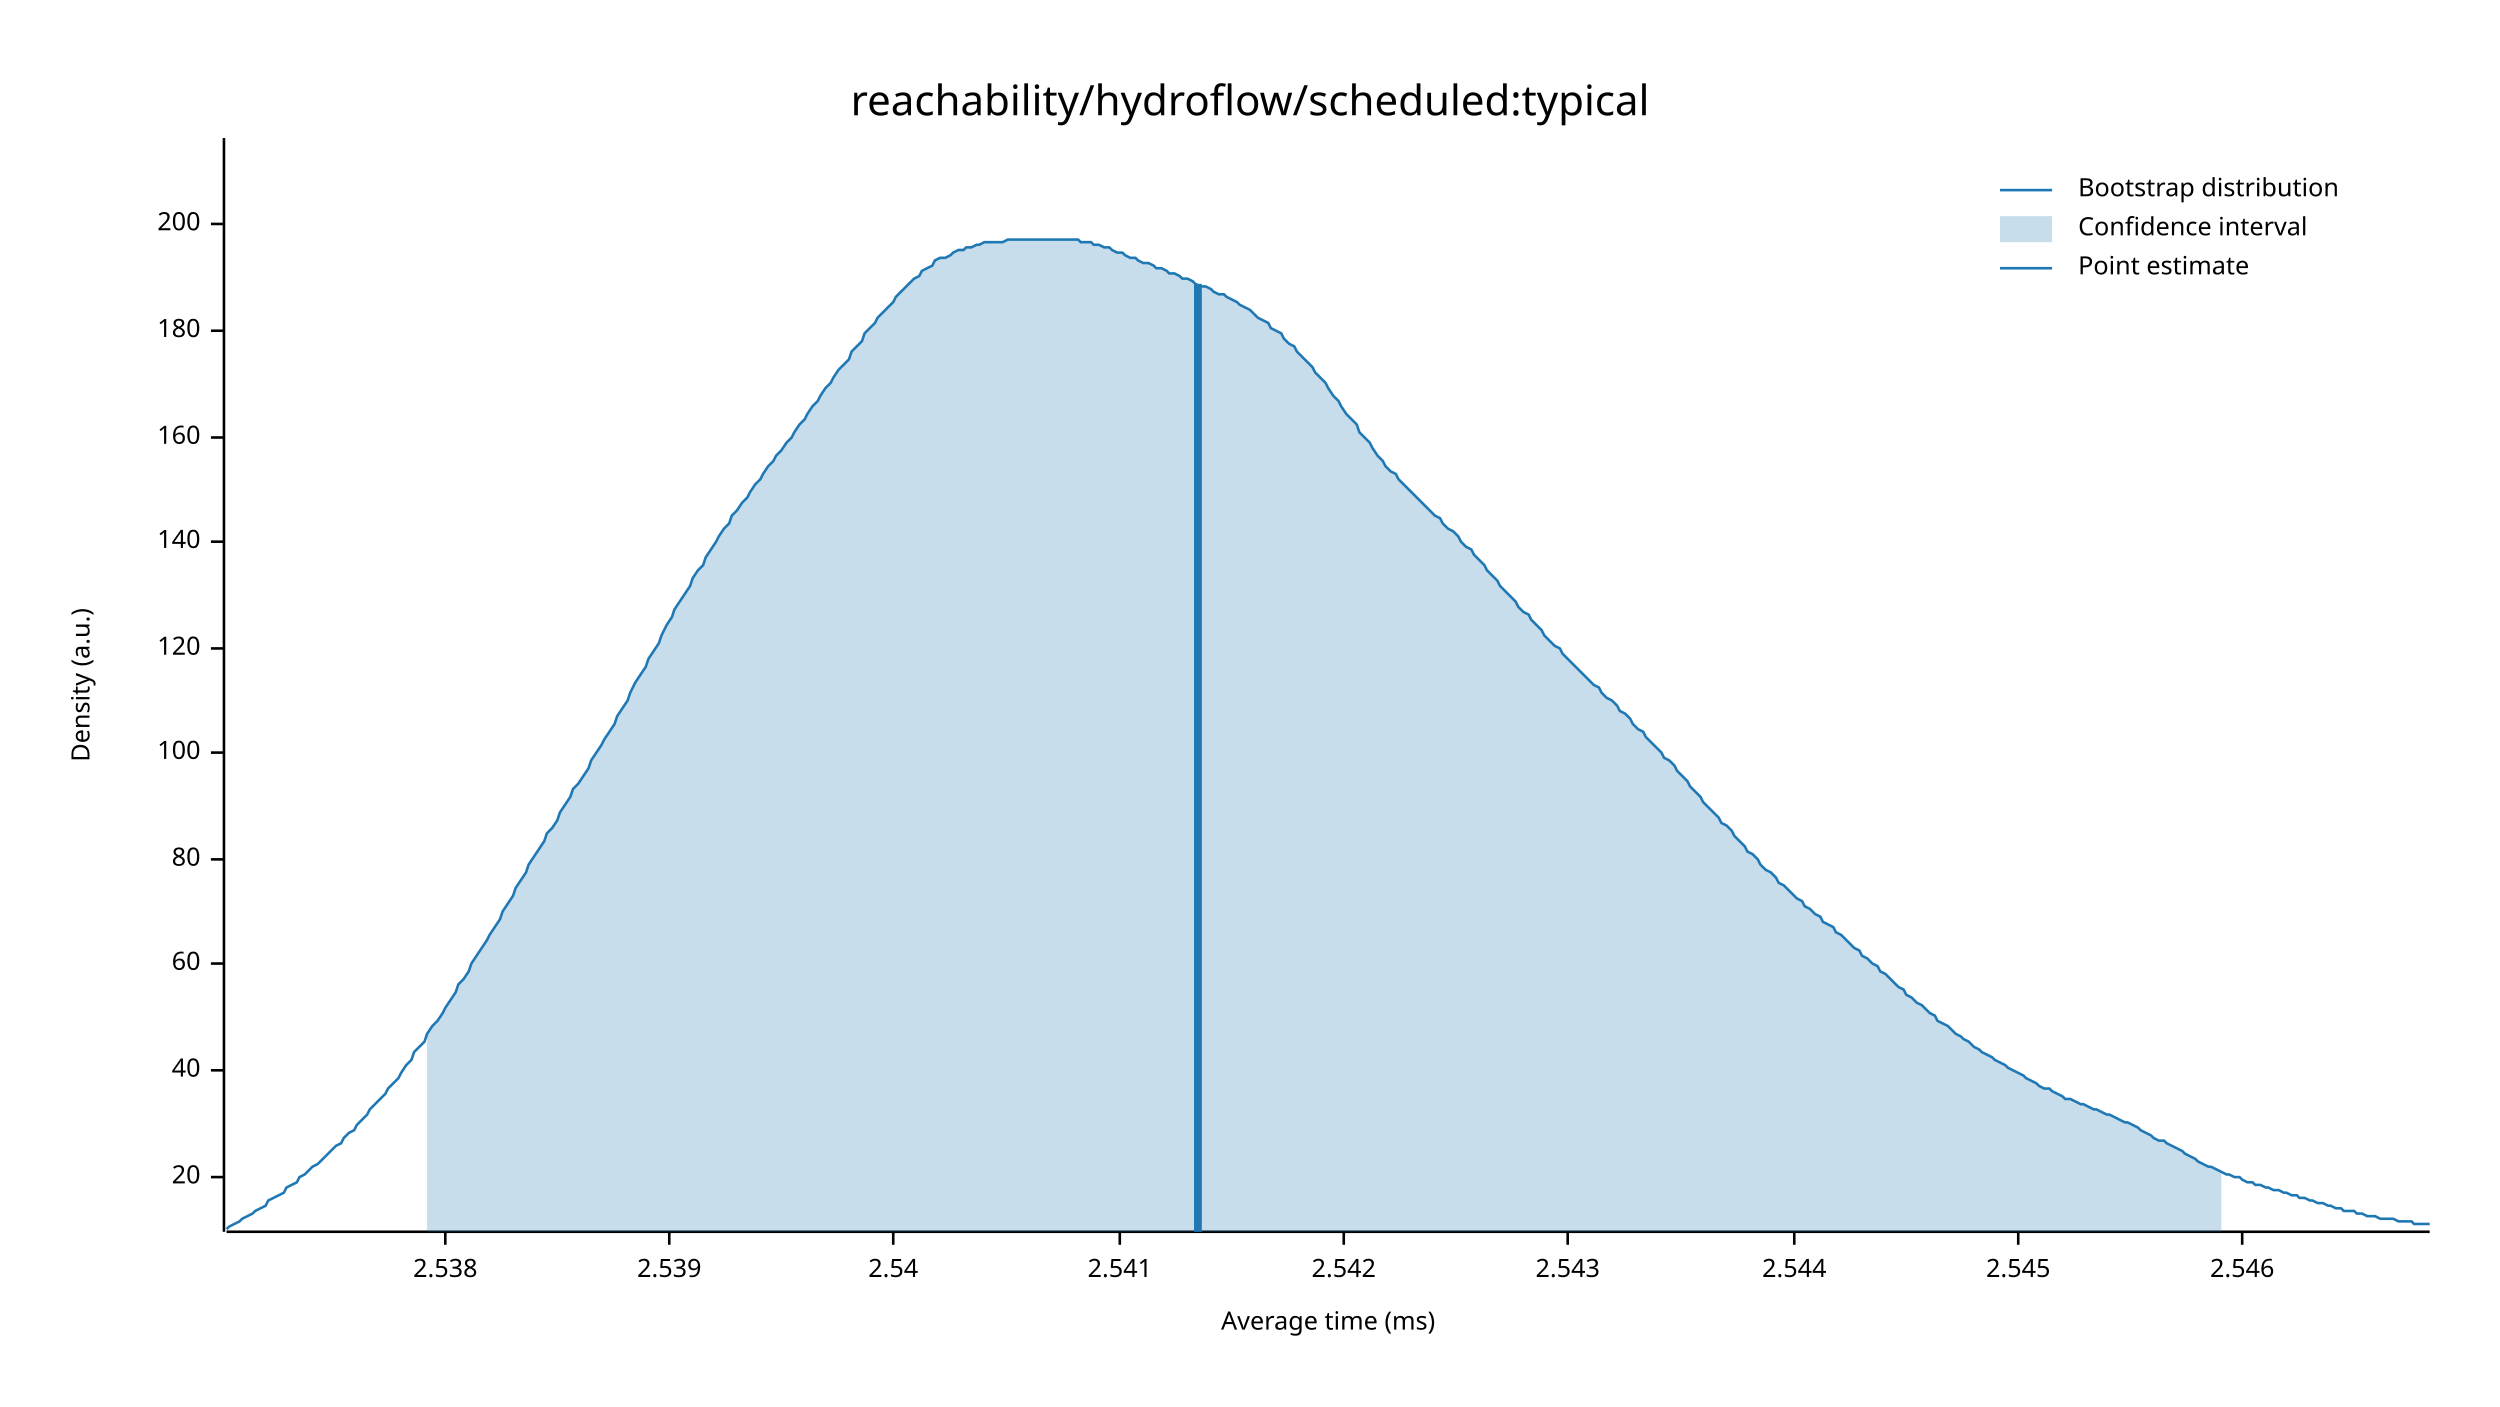
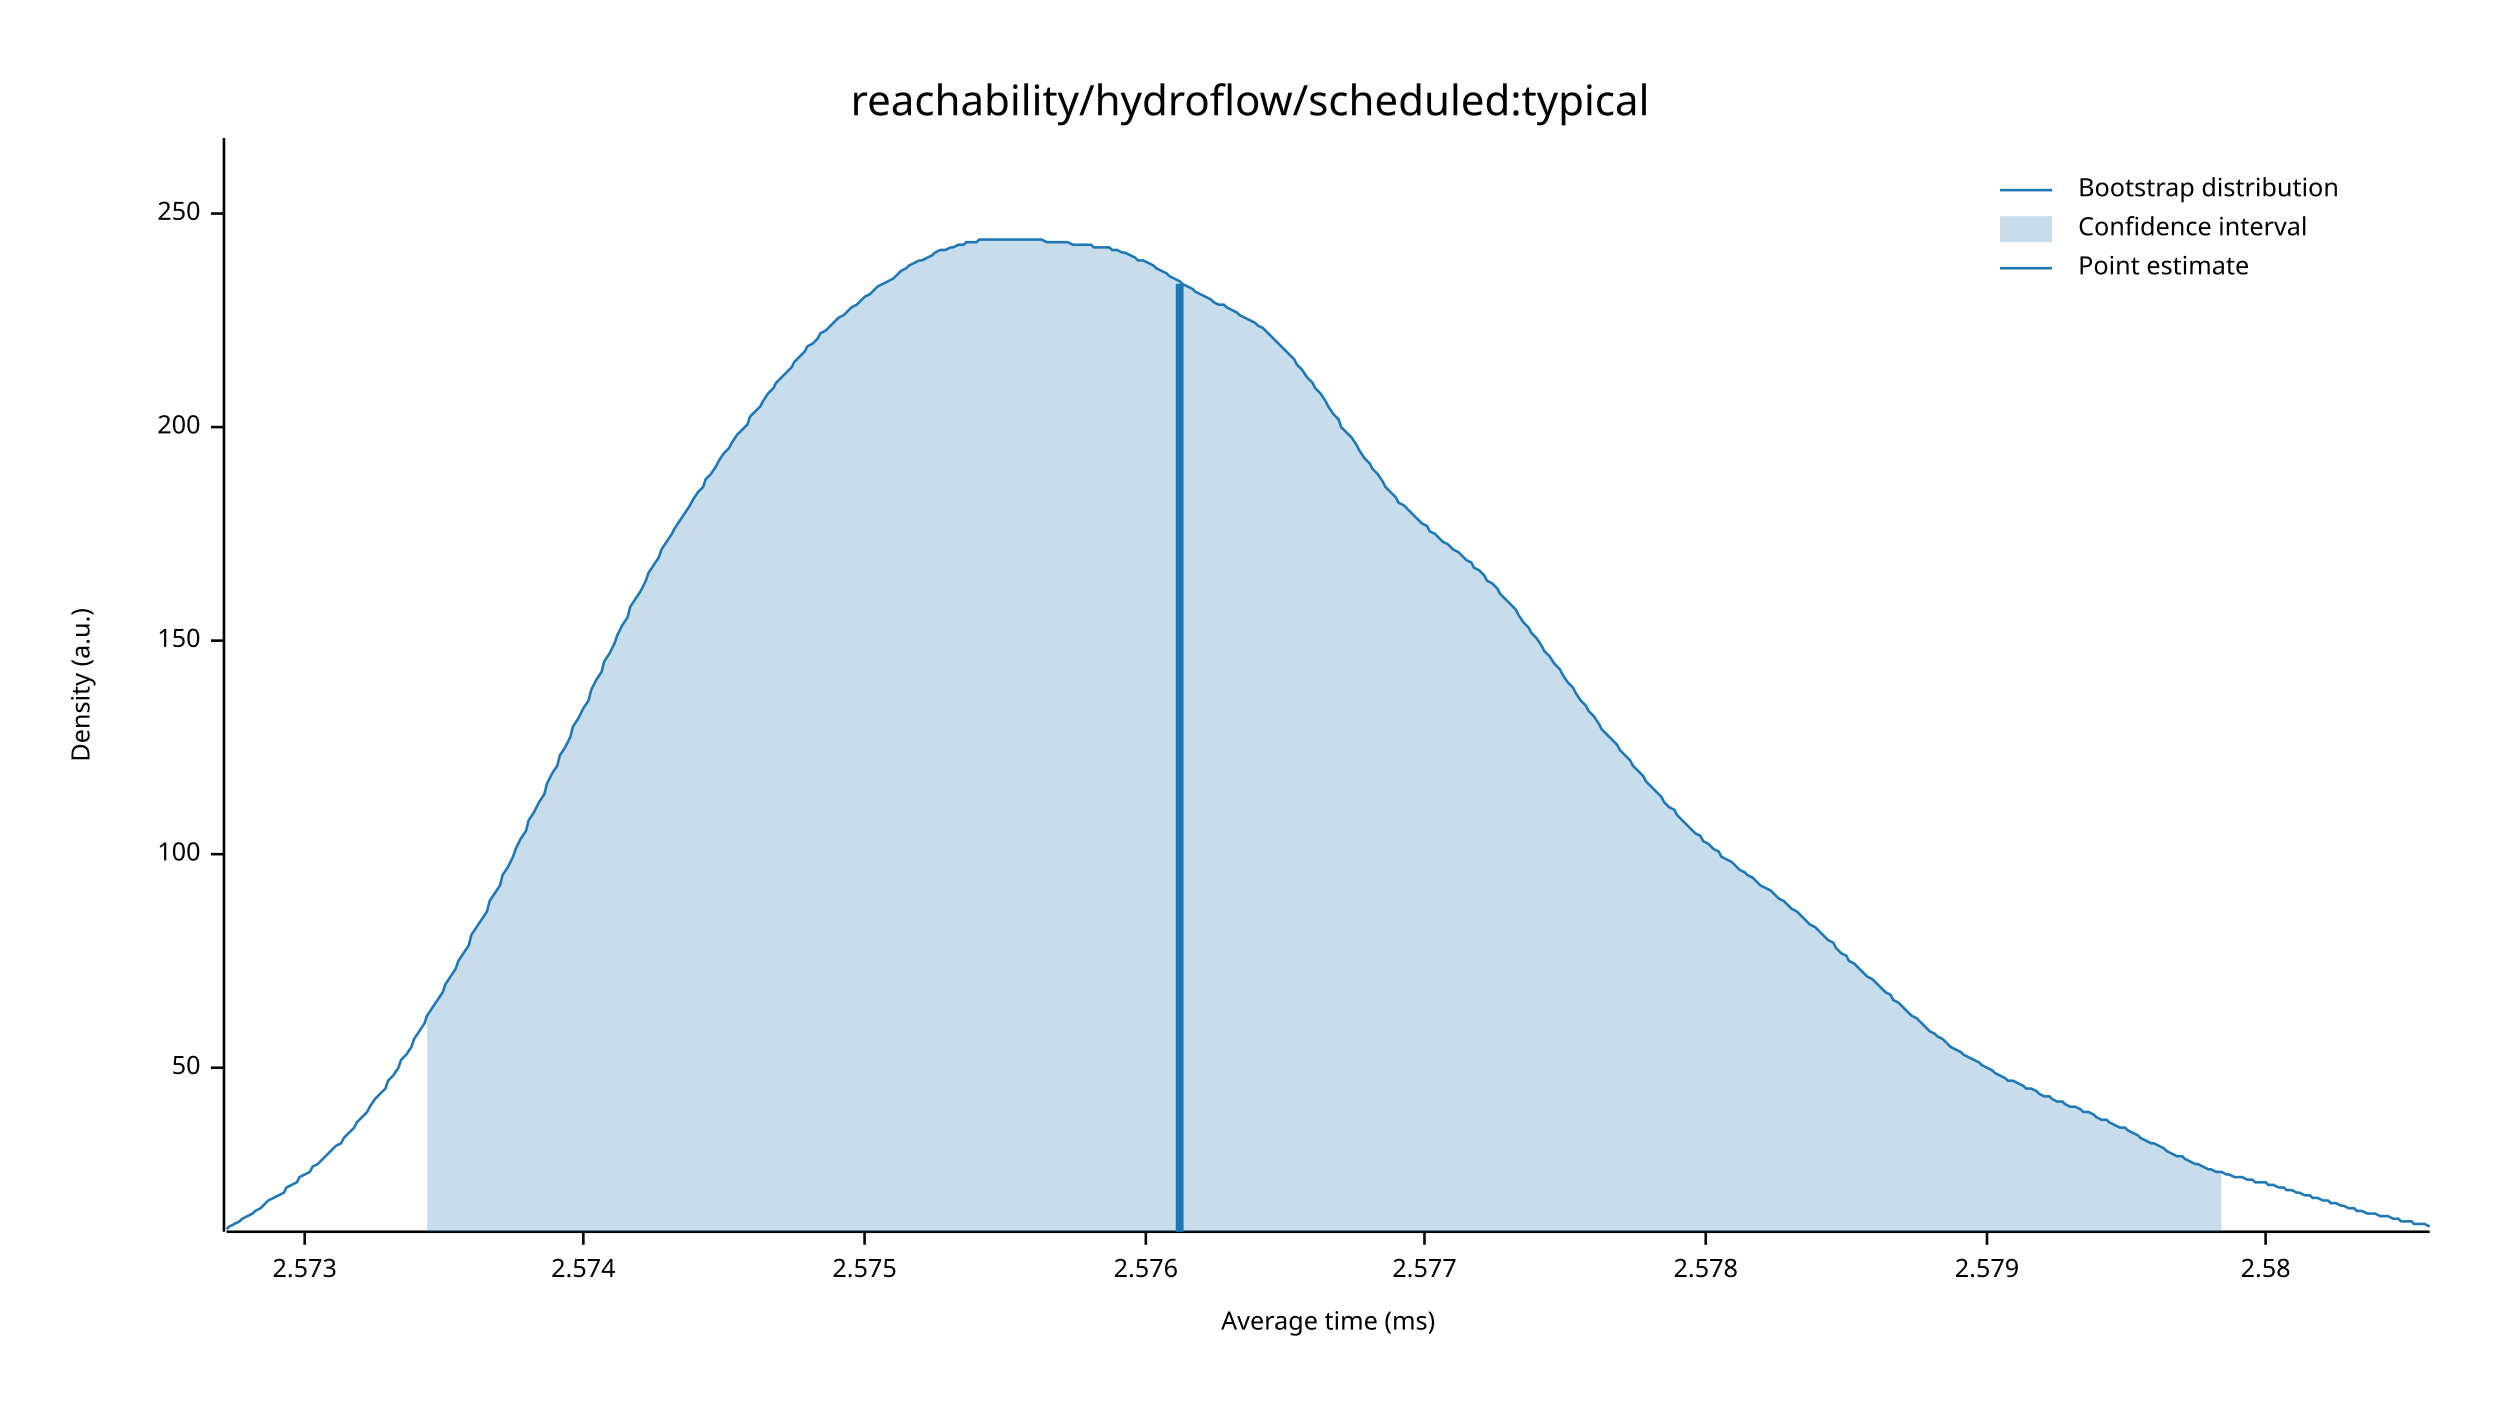
<svg xmlns="http://www.w3.org/2000/svg" width="960" height="540" viewBox="0 0 960 540">
  <text x="480" y="32" dy="0.76em" text-anchor="middle" font-family="sans-serif" font-size="16.129" opacity="1" fill="#000000">
reachability/hydroflow/scheduled:typical
</text>
  <text x="27" y="263" dy="0.76em" text-anchor="middle" font-family="sans-serif" font-size="9.677" opacity="1" fill="#000000" transform="rotate(270, 27, 263)">
Density (a.u.)
</text>
  <text x="510" y="513" dy="-0.5ex" text-anchor="middle" font-family="sans-serif" font-size="9.677" opacity="1" fill="#000000">
Average time (ms)
</text>
  <polyline fill="none" opacity="1" stroke="#000000" stroke-width="1" points="86,53 86,473 " />
-   <text x="77" y="452" dy="0.5ex" text-anchor="end" font-family="sans-serif" font-size="9.677" opacity="1" fill="#000000">
- 20
+   <text x="77" y="410" dy="0.5ex" text-anchor="end" font-family="sans-serif" font-size="9.677" opacity="1" fill="#000000">
+ 50
</text>
-   <polyline fill="none" opacity="1" stroke="#000000" stroke-width="1" points="81,452 86,452 " />
-   <text x="77" y="411" dy="0.5ex" text-anchor="end" font-family="sans-serif" font-size="9.677" opacity="1" fill="#000000">
- 40
- </text>
-   <polyline fill="none" opacity="1" stroke="#000000" stroke-width="1" points="81,411 86,411 " />
-   <text x="77" y="370" dy="0.5ex" text-anchor="end" font-family="sans-serif" font-size="9.677" opacity="1" fill="#000000">
- 60
- </text>
-   <polyline fill="none" opacity="1" stroke="#000000" stroke-width="1" points="81,370 86,370 " />
-   <text x="77" y="330" dy="0.5ex" text-anchor="end" font-family="sans-serif" font-size="9.677" opacity="1" fill="#000000">
- 80
- </text>
-   <polyline fill="none" opacity="1" stroke="#000000" stroke-width="1" points="81,330 86,330 " />
-   <text x="77" y="289" dy="0.5ex" text-anchor="end" font-family="sans-serif" font-size="9.677" opacity="1" fill="#000000">
+   <polyline fill="none" opacity="1" stroke="#000000" stroke-width="1" points="81,410 86,410 " />
+   <text x="77" y="328" dy="0.5ex" text-anchor="end" font-family="sans-serif" font-size="9.677" opacity="1" fill="#000000">
100
</text>
-   <polyline fill="none" opacity="1" stroke="#000000" stroke-width="1" points="81,289 86,289 " />
-   <text x="77" y="249" dy="0.5ex" text-anchor="end" font-family="sans-serif" font-size="9.677" opacity="1" fill="#000000">
- 120
+   <polyline fill="none" opacity="1" stroke="#000000" stroke-width="1" points="81,328 86,328 " />
+   <text x="77" y="246" dy="0.5ex" text-anchor="end" font-family="sans-serif" font-size="9.677" opacity="1" fill="#000000">
+ 150
</text>
-   <polyline fill="none" opacity="1" stroke="#000000" stroke-width="1" points="81,249 86,249 " />
-   <text x="77" y="208" dy="0.5ex" text-anchor="end" font-family="sans-serif" font-size="9.677" opacity="1" fill="#000000">
- 140
- </text>
-   <polyline fill="none" opacity="1" stroke="#000000" stroke-width="1" points="81,208 86,208 " />
-   <text x="77" y="168" dy="0.5ex" text-anchor="end" font-family="sans-serif" font-size="9.677" opacity="1" fill="#000000">
- 160
- </text>
-   <polyline fill="none" opacity="1" stroke="#000000" stroke-width="1" points="81,168 86,168 " />
-   <text x="77" y="127" dy="0.5ex" text-anchor="end" font-family="sans-serif" font-size="9.677" opacity="1" fill="#000000">
- 180
- </text>
-   <polyline fill="none" opacity="1" stroke="#000000" stroke-width="1" points="81,127 86,127 " />
-   <text x="77" y="86" dy="0.5ex" text-anchor="end" font-family="sans-serif" font-size="9.677" opacity="1" fill="#000000">
+   <polyline fill="none" opacity="1" stroke="#000000" stroke-width="1" points="81,246 86,246 " />
+   <text x="77" y="164" dy="0.5ex" text-anchor="end" font-family="sans-serif" font-size="9.677" opacity="1" fill="#000000">
200
</text>
-   <polyline fill="none" opacity="1" stroke="#000000" stroke-width="1" points="81,86 86,86 " />
+   <polyline fill="none" opacity="1" stroke="#000000" stroke-width="1" points="81,164 86,164 " />
+   <text x="77" y="82" dy="0.5ex" text-anchor="end" font-family="sans-serif" font-size="9.677" opacity="1" fill="#000000">
+ 250
+ </text>
+   <polyline fill="none" opacity="1" stroke="#000000" stroke-width="1" points="81,82 86,82 " />
  <polyline fill="none" opacity="1" stroke="#000000" stroke-width="1" points="87,473 933,473 " />
-   <text x="171" y="483" dy="0.76em" text-anchor="middle" font-family="sans-serif" font-size="9.677" opacity="1" fill="#000000">
- 2.538
+   <text x="117" y="483" dy="0.76em" text-anchor="middle" font-family="sans-serif" font-size="9.677" opacity="1" fill="#000000">
+ 2.573
</text>
-   <polyline fill="none" opacity="1" stroke="#000000" stroke-width="1" points="171,473 171,478 " />
-   <text x="257" y="483" dy="0.76em" text-anchor="middle" font-family="sans-serif" font-size="9.677" opacity="1" fill="#000000">
- 2.539
+   <polyline fill="none" opacity="1" stroke="#000000" stroke-width="1" points="117,473 117,478 " />
+   <text x="224" y="483" dy="0.76em" text-anchor="middle" font-family="sans-serif" font-size="9.677" opacity="1" fill="#000000">
+ 2.574
</text>
-   <polyline fill="none" opacity="1" stroke="#000000" stroke-width="1" points="257,473 257,478 " />
-   <text x="343" y="483" dy="0.76em" text-anchor="middle" font-family="sans-serif" font-size="9.677" opacity="1" fill="#000000">
- 2.54
+   <polyline fill="none" opacity="1" stroke="#000000" stroke-width="1" points="224,473 224,478 " />
+   <text x="332" y="483" dy="0.76em" text-anchor="middle" font-family="sans-serif" font-size="9.677" opacity="1" fill="#000000">
+ 2.575
</text>
-   <polyline fill="none" opacity="1" stroke="#000000" stroke-width="1" points="343,473 343,478 " />
-   <text x="430" y="483" dy="0.76em" text-anchor="middle" font-family="sans-serif" font-size="9.677" opacity="1" fill="#000000">
- 2.541
+   <polyline fill="none" opacity="1" stroke="#000000" stroke-width="1" points="332,473 332,478 " />
+   <text x="440" y="483" dy="0.76em" text-anchor="middle" font-family="sans-serif" font-size="9.677" opacity="1" fill="#000000">
+ 2.576
</text>
-   <polyline fill="none" opacity="1" stroke="#000000" stroke-width="1" points="430,473 430,478 " />
-   <text x="516" y="483" dy="0.76em" text-anchor="middle" font-family="sans-serif" font-size="9.677" opacity="1" fill="#000000">
- 2.542
+   <polyline fill="none" opacity="1" stroke="#000000" stroke-width="1" points="440,473 440,478 " />
+   <text x="547" y="483" dy="0.76em" text-anchor="middle" font-family="sans-serif" font-size="9.677" opacity="1" fill="#000000">
+ 2.577
</text>
-   <polyline fill="none" opacity="1" stroke="#000000" stroke-width="1" points="516,473 516,478 " />
-   <text x="602" y="483" dy="0.76em" text-anchor="middle" font-family="sans-serif" font-size="9.677" opacity="1" fill="#000000">
- 2.543
+   <polyline fill="none" opacity="1" stroke="#000000" stroke-width="1" points="547,473 547,478 " />
+   <text x="655" y="483" dy="0.76em" text-anchor="middle" font-family="sans-serif" font-size="9.677" opacity="1" fill="#000000">
+ 2.578
</text>
-   <polyline fill="none" opacity="1" stroke="#000000" stroke-width="1" points="602,473 602,478 " />
-   <text x="689" y="483" dy="0.76em" text-anchor="middle" font-family="sans-serif" font-size="9.677" opacity="1" fill="#000000">
- 2.544
+   <polyline fill="none" opacity="1" stroke="#000000" stroke-width="1" points="655,473 655,478 " />
+   <text x="763" y="483" dy="0.76em" text-anchor="middle" font-family="sans-serif" font-size="9.677" opacity="1" fill="#000000">
+ 2.579
</text>
-   <polyline fill="none" opacity="1" stroke="#000000" stroke-width="1" points="689,473 689,478 " />
-   <text x="775" y="483" dy="0.76em" text-anchor="middle" font-family="sans-serif" font-size="9.677" opacity="1" fill="#000000">
- 2.545
+   <polyline fill="none" opacity="1" stroke="#000000" stroke-width="1" points="763,473 763,478 " />
+   <text x="870" y="483" dy="0.76em" text-anchor="middle" font-family="sans-serif" font-size="9.677" opacity="1" fill="#000000">
+ 2.58
</text>
-   <polyline fill="none" opacity="1" stroke="#000000" stroke-width="1" points="775,473 775,478 " />
-   <text x="861" y="483" dy="0.76em" text-anchor="middle" font-family="sans-serif" font-size="9.677" opacity="1" fill="#000000">
- 2.546
- </text>
-   <polyline fill="none" opacity="1" stroke="#000000" stroke-width="1" points="861,473 861,478 " />
-   <polyline fill="none" opacity="1" stroke="#1F78B4" stroke-width="1" points="87,472 88,471 90,470 92,469 93,468 95,467 97,466 98,465 100,464 102,463 103,461 105,460 107,459 109,458 110,456 112,455 114,454 115,452 117,451 119,449 120,448 122,447 124,445 125,444 127,442 129,440 131,439 132,437 134,435 136,434 137,432 139,430 141,428 142,426 144,424 146,422 148,420 149,418 151,416 153,414 154,412 156,409 158,407 159,404 161,402 163,400 164,397 166,394 168,392 170,389 171,387 173,384 175,381 176,378 178,376 180,373 181,370 183,367 185,364 187,361 188,359 190,356 192,353 193,350 195,347 197,344 198,341 200,338 202,335 203,332 205,329 207,326 209,323 210,320 212,318 214,315 215,312 217,309 219,306 220,303 222,301 224,298 226,295 227,292 229,289 231,286 232,284 234,281 236,278 237,275 239,272 241,269 242,266 244,262 246,259 248,256 249,253 251,250 253,247 254,244 256,240 258,237 259,234 261,231 263,228 265,225 266,222 268,219 270,217 271,214 273,211 275,208 276,206 278,203 280,201 281,198 283,196 285,193 287,191 288,189 290,186 292,184 293,182 295,179 297,177 298,175 300,173 302,170 304,168 305,166 307,163 309,161 310,159 312,156 314,154 315,152 317,149 319,147 320,145 322,142 324,140 326,138 327,135 329,133 331,131 332,128 334,126 336,124 337,122 339,120 341,118 343,116 344,114 346,112 348,110 349,109 351,107 353,106 354,104 356,103 358,102 359,100 361,99 363,99 365,98 366,97 368,96 370,96 371,95 373,95 375,94 376,94 378,93 380,93 381,93 383,93 385,93 387,92 388,92 390,92 392,92 393,92 395,92 397,92 398,92 400,92 402,92 404,92 405,92 407,92 409,92 410,92 412,92 414,92 415,93 417,93 419,93 420,94 422,94 424,95 426,95 427,96 429,97 431,97 432,98 434,99 436,99 437,100 439,101 441,101 443,102 444,103 446,103 448,104 449,105 451,105 453,106 454,107 456,107 458,108 459,109 461,110 463,110 465,111 466,112 468,113 470,113 471,114 473,115 475,116 476,117 478,118 480,119 482,121 483,122 485,123 487,124 488,126 490,127 492,128 493,130 495,132 497,133 498,135 500,137 502,139 504,141 505,143 507,145 509,147 510,149 512,152 514,154 515,156 517,159 519,161 521,163 522,166 524,168 526,170 527,172 529,175 531,177 532,179 534,181 536,182 537,184 539,186 541,188 543,190 544,191 546,193 548,195 549,196 551,198 553,199 554,201 556,203 558,204 560,206 561,208 563,210 565,211 566,213 568,215 570,217 571,219 573,221 575,223 576,225 578,227 580,229 582,231 583,233 585,235 587,236 588,238 590,240 592,242 593,244 595,246 597,248 599,249 600,251 602,253 604,255 605,256 607,258 609,260 610,261 612,263 614,264 615,266 617,268 619,269 621,271 622,273 624,274 626,276 627,278 629,280 631,281 632,283 634,285 636,287 638,289 639,291 641,292 643,294 644,296 646,298 648,300 649,302 651,304 653,306 654,308 656,310 658,312 660,314 661,316 663,317 665,319 666,321 668,323 670,325 671,327 673,328 675,330 676,332 678,334 680,335 682,337 683,339 685,340 687,342 688,343 690,345 692,346 693,348 695,349 697,351 699,352 700,354 702,355 704,356 705,358 707,359 709,361 710,362 712,364 714,365 715,367 717,368 719,370 721,371 722,373 724,374 726,376 727,377 729,379 731,380 732,382 734,383 736,385 738,386 739,387 741,389 743,390 744,392 746,393 748,394 749,395 751,397 753,398 754,399 756,400 758,402 760,403 761,404 763,405 765,406 766,407 768,408 770,409 771,410 773,411 775,412 777,413 778,414 780,415 782,416 783,417 785,418 787,418 788,419 790,420 792,421 793,422 795,422 797,423 799,424 800,424 802,425 804,426 805,426 807,427 809,428 810,428 812,429 814,430 816,431 817,431 819,432 821,433 822,434 824,435 826,436 827,437 829,438 831,438 832,439 834,440 836,441 838,442 839,443 841,444 843,445 844,446 846,447 848,448 849,448 851,449 853,450 855,451 856,451 858,452 860,452 861,453 863,454 865,454 866,455 868,455 870,456 871,456 873,457 875,457 877,458 878,458 880,459 882,459 883,460 885,460 887,461 888,461 890,462 892,462 894,463 895,463 897,464 899,464 900,465 902,465 904,465 905,466 907,466 909,467 910,467 912,467 914,468 916,468 917,468 919,468 921,469 922,469 924,469 926,469 927,470 929,470 931,470 933,470 " />
-   <polygon opacity="0.25" fill="#1F78B4" points="164,397 166,394 168,392 170,389 171,387 173,384 175,381 176,378 178,376 180,373 181,370 183,367 185,364 187,361 188,359 190,356 192,353 193,350 195,347 197,344 198,341 200,338 202,335 203,332 205,329 207,326 209,323 210,320 212,318 214,315 215,312 217,309 219,306 220,303 222,301 224,298 226,295 227,292 229,289 231,286 232,284 234,281 236,278 237,275 239,272 241,269 242,266 244,262 246,259 248,256 249,253 251,250 253,247 254,244 256,240 258,237 259,234 261,231 263,228 265,225 266,222 268,219 270,217 271,214 273,211 275,208 276,206 278,203 280,201 281,198 283,196 285,193 287,191 288,189 290,186 292,184 293,182 295,179 297,177 298,175 300,173 302,170 304,168 305,166 307,163 309,161 310,159 312,156 314,154 315,152 317,149 319,147 320,145 322,142 324,140 326,138 327,135 329,133 331,131 332,128 334,126 336,124 337,122 339,120 341,118 343,116 344,114 346,112 348,110 349,109 351,107 353,106 354,104 356,103 358,102 359,100 361,99 363,99 365,98 366,97 368,96 370,96 371,95 373,95 375,94 376,94 378,93 380,93 381,93 383,93 385,93 387,92 388,92 390,92 392,92 393,92 395,92 397,92 398,92 400,92 402,92 404,92 405,92 407,92 409,92 410,92 412,92 414,92 415,93 417,93 419,93 420,94 422,94 424,95 426,95 427,96 429,97 431,97 432,98 434,99 436,99 437,100 439,101 441,101 443,102 444,103 446,103 448,104 449,105 451,105 453,106 454,107 456,107 458,108 459,109 461,110 463,110 465,111 466,112 468,113 470,113 471,114 473,115 475,116 476,117 478,118 480,119 482,121 483,122 485,123 487,124 488,126 490,127 492,128 493,130 495,132 497,133 498,135 500,137 502,139 504,141 505,143 507,145 509,147 510,149 512,152 514,154 515,156 517,159 519,161 521,163 522,166 524,168 526,170 527,172 529,175 531,177 532,179 534,181 536,182 537,184 539,186 541,188 543,190 544,191 546,193 548,195 549,196 551,198 553,199 554,201 556,203 558,204 560,206 561,208 563,210 565,211 566,213 568,215 570,217 571,219 573,221 575,223 576,225 578,227 580,229 582,231 583,233 585,235 587,236 588,238 590,240 592,242 593,244 595,246 597,248 599,249 600,251 602,253 604,255 605,256 607,258 609,260 610,261 612,263 614,264 615,266 617,268 619,269 621,271 622,273 624,274 626,276 627,278 629,280 631,281 632,283 634,285 636,287 638,289 639,291 641,292 643,294 644,296 646,298 648,300 649,302 651,304 653,306 654,308 656,310 658,312 660,314 661,316 663,317 665,319 666,321 668,323 670,325 671,327 673,328 675,330 676,332 678,334 680,335 682,337 683,339 685,340 687,342 688,343 690,345 692,346 693,348 695,349 697,351 699,352 700,354 702,355 704,356 705,358 707,359 709,361 710,362 712,364 714,365 715,367 717,368 719,370 721,371 722,373 724,374 726,376 727,377 729,379 731,380 732,382 734,383 736,385 738,386 739,387 741,389 743,390 744,392 746,393 748,394 749,395 751,397 753,398 754,399 756,400 758,402 760,403 761,404 763,405 765,406 766,407 768,408 770,409 771,410 773,411 775,412 777,413 778,414 780,415 782,416 783,417 785,418 787,418 788,419 790,420 792,421 793,422 795,422 797,423 799,424 800,424 802,425 804,426 805,426 807,427 809,428 810,428 812,429 814,430 816,431 817,431 819,432 821,433 822,434 824,435 826,436 827,437 829,438 831,438 832,439 834,440 836,441 838,442 839,443 841,444 843,445 844,446 846,447 848,448 849,448 851,449 853,450 853,473 164,473 " />
-   <polyline fill="none" opacity="1" stroke="#1F78B4" stroke-width="3" points="460,473 460,109 " />
+   <polyline fill="none" opacity="1" stroke="#000000" stroke-width="1" points="870,473 870,478 " />
+   <polyline fill="none" opacity="1" stroke="#1F78B4" stroke-width="1" points="87,472 88,471 90,470 92,469 93,468 95,467 97,466 98,465 100,464 102,462 103,461 105,460 107,459 109,458 110,456 112,455 114,454 115,452 117,451 119,450 120,448 122,447 124,445 125,444 127,442 129,440 131,439 132,437 134,435 136,433 137,431 139,429 141,427 142,425 144,422 146,420 148,418 149,415 151,413 153,410 154,407 156,405 158,402 159,399 161,396 163,393 164,390 166,387 168,384 170,381 171,378 173,375 175,372 176,369 178,366 180,363 181,359 183,356 185,353 187,350 188,346 190,343 192,340 193,336 195,333 197,329 198,326 200,322 202,319 203,315 205,312 207,308 209,305 210,301 212,297 214,294 215,290 217,287 219,283 220,279 222,276 224,272 226,269 227,265 229,261 231,258 232,254 234,251 236,247 237,244 239,240 241,237 242,233 244,230 246,227 248,223 249,220 251,217 253,214 254,211 256,208 258,205 259,203 261,200 263,197 265,194 266,192 268,189 270,187 271,184 273,182 275,179 276,177 278,174 280,172 281,170 283,167 285,165 287,163 288,160 290,158 292,156 293,154 295,151 297,149 298,147 300,145 302,143 304,141 305,139 307,137 309,135 310,133 312,132 314,130 315,128 317,127 319,125 320,124 322,122 324,121 326,119 327,118 329,117 331,115 332,114 334,113 336,111 337,110 339,109 341,108 343,107 344,106 346,104 348,103 349,102 351,101 353,100 354,100 356,99 358,98 359,97 361,96 363,96 365,95 366,95 368,94 370,94 371,93 373,93 375,93 376,92 378,92 380,92 381,92 383,92 385,92 387,92 388,92 390,92 392,92 393,92 395,92 397,92 398,92 400,92 402,93 404,93 405,93 407,93 409,93 410,93 412,94 414,94 415,94 417,94 419,94 420,95 422,95 424,95 426,95 427,96 429,96 431,97 432,97 434,98 436,99 437,100 439,100 441,101 443,102 444,103 446,104 448,105 449,106 451,107 453,108 454,109 456,110 458,111 459,112 461,113 463,114 465,115 466,116 468,117 470,117 471,118 473,119 475,120 476,121 478,122 480,123 482,124 483,125 485,126 487,128 488,129 490,131 492,133 493,134 495,136 497,138 498,140 500,142 502,145 504,147 505,149 507,151 509,154 510,156 512,159 514,161 515,164 517,166 519,168 521,171 522,173 524,176 526,178 527,180 529,182 531,185 532,187 534,189 536,191 537,193 539,194 541,196 543,198 544,199 546,201 548,202 549,204 551,205 553,207 554,208 556,209 558,211 560,212 561,213 563,215 565,216 566,218 568,219 570,221 571,223 573,224 575,226 576,228 578,230 580,232 582,234 583,236 585,239 587,241 588,243 590,245 592,248 593,250 595,252 597,255 599,257 600,259 602,262 604,264 605,266 607,269 609,271 610,273 612,275 614,278 615,280 617,282 619,284 621,286 622,288 624,290 626,292 627,294 629,296 631,298 632,300 634,302 636,304 638,306 639,308 641,310 643,311 644,313 646,315 648,317 649,318 651,320 653,321 654,323 656,324 658,326 660,327 661,329 663,330 665,331 666,332 668,334 670,335 671,336 673,337 675,339 676,340 678,341 680,342 682,344 683,345 685,346 687,348 688,349 690,350 692,352 693,353 695,355 697,356 699,358 700,359 702,361 704,362 705,364 707,366 709,367 710,369 712,370 714,372 715,373 717,375 719,376 721,378 722,379 724,381 726,382 727,384 729,385 731,387 732,388 734,390 736,391 738,393 739,394 741,396 743,397 744,398 746,399 748,401 749,402 751,403 753,404 754,405 756,406 758,407 760,408 761,409 763,410 765,411 766,412 768,413 770,414 771,415 773,415 775,416 777,417 778,418 780,418 782,419 783,420 785,421 787,421 788,422 790,423 792,423 793,424 795,425 797,425 799,426 800,427 802,427 804,428 805,429 807,430 809,430 810,431 812,432 814,433 816,433 817,434 819,435 821,436 822,437 824,438 826,439 827,439 829,440 831,441 832,442 834,443 836,444 838,444 839,445 841,446 843,447 844,447 846,448 848,449 849,449 851,450 853,450 855,451 856,451 858,452 860,452 861,452 863,453 865,453 866,454 868,454 870,454 871,455 873,455 875,456 877,456 878,457 880,457 882,458 883,458 885,459 887,459 888,460 890,460 892,461 894,461 895,462 897,462 899,463 900,463 902,464 904,464 905,465 907,465 909,466 910,466 912,466 914,467 916,467 917,467 919,468 921,468 922,469 924,469 926,469 927,470 929,470 931,470 933,471 " />
+   <polygon opacity="0.25" fill="#1F78B4" points="164,390 166,387 168,384 170,381 171,378 173,375 175,372 176,369 178,366 180,363 181,359 183,356 185,353 187,350 188,346 190,343 192,340 193,336 195,333 197,329 198,326 200,322 202,319 203,315 205,312 207,308 209,305 210,301 212,297 214,294 215,290 217,287 219,283 220,279 222,276 224,272 226,269 227,265 229,261 231,258 232,254 234,251 236,247 237,244 239,240 241,237 242,233 244,230 246,227 248,223 249,220 251,217 253,214 254,211 256,208 258,205 259,203 261,200 263,197 265,194 266,192 268,189 270,187 271,184 273,182 275,179 276,177 278,174 280,172 281,170 283,167 285,165 287,163 288,160 290,158 292,156 293,154 295,151 297,149 298,147 300,145 302,143 304,141 305,139 307,137 309,135 310,133 312,132 314,130 315,128 317,127 319,125 320,124 322,122 324,121 326,119 327,118 329,117 331,115 332,114 334,113 336,111 337,110 339,109 341,108 343,107 344,106 346,104 348,103 349,102 351,101 353,100 354,100 356,99 358,98 359,97 361,96 363,96 365,95 366,95 368,94 370,94 371,93 373,93 375,93 376,92 378,92 380,92 381,92 383,92 385,92 387,92 388,92 390,92 392,92 393,92 395,92 397,92 398,92 400,92 402,93 404,93 405,93 407,93 409,93 410,93 412,94 414,94 415,94 417,94 419,94 420,95 422,95 424,95 426,95 427,96 429,96 431,97 432,97 434,98 436,99 437,100 439,100 441,101 443,102 444,103 446,104 448,105 449,106 451,107 453,108 454,109 456,110 458,111 459,112 461,113 463,114 465,115 466,116 468,117 470,117 471,118 473,119 475,120 476,121 478,122 480,123 482,124 483,125 485,126 487,128 488,129 490,131 492,133 493,134 495,136 497,138 498,140 500,142 502,145 504,147 505,149 507,151 509,154 510,156 512,159 514,161 515,164 517,166 519,168 521,171 522,173 524,176 526,178 527,180 529,182 531,185 532,187 534,189 536,191 537,193 539,194 541,196 543,198 544,199 546,201 548,202 549,204 551,205 553,207 554,208 556,209 558,211 560,212 561,213 563,215 565,216 566,218 568,219 570,221 571,223 573,224 575,226 576,228 578,230 580,232 582,234 583,236 585,239 587,241 588,243 590,245 592,248 593,250 595,252 597,255 599,257 600,259 602,262 604,264 605,266 607,269 609,271 610,273 612,275 614,278 615,280 617,282 619,284 621,286 622,288 624,290 626,292 627,294 629,296 631,298 632,300 634,302 636,304 638,306 639,308 641,310 643,311 644,313 646,315 648,317 649,318 651,320 653,321 654,323 656,324 658,326 660,327 661,329 663,330 665,331 666,332 668,334 670,335 671,336 673,337 675,339 676,340 678,341 680,342 682,344 683,345 685,346 687,348 688,349 690,350 692,352 693,353 695,355 697,356 699,358 700,359 702,361 704,362 705,364 707,366 709,367 710,369 712,370 714,372 715,373 717,375 719,376 721,378 722,379 724,381 726,382 727,384 729,385 731,387 732,388 734,390 736,391 738,393 739,394 741,396 743,397 744,398 746,399 748,401 749,402 751,403 753,404 754,405 756,406 758,407 760,408 761,409 763,410 765,411 766,412 768,413 770,414 771,415 773,415 775,416 777,417 778,418 780,418 782,419 783,420 785,421 787,421 788,422 790,423 792,423 793,424 795,425 797,425 799,426 800,427 802,427 804,428 805,429 807,430 809,430 810,431 812,432 814,433 816,433 817,434 819,435 821,436 822,437 824,438 826,439 827,439 829,440 831,441 832,442 834,443 836,444 838,444 839,445 841,446 843,447 844,447 846,448 848,449 849,449 851,450 853,450 853,473 164,473 " />
+   <polyline fill="none" opacity="1" stroke="#1F78B4" stroke-width="3" points="453,473 453,109 " />
  <text x="798" y="68" dy="0.76em" text-anchor="start" font-family="sans-serif" font-size="9.677" opacity="1" fill="#000000">
Bootstrap distribution
</text>
  <text x="798" y="83" dy="0.76em" text-anchor="start" font-family="sans-serif" font-size="9.677" opacity="1" fill="#000000">
Confidence interval
</text>
  <text x="798" y="98" dy="0.76em" text-anchor="start" font-family="sans-serif" font-size="9.677" opacity="1" fill="#000000">
Point estimate
</text>
  <polyline fill="none" opacity="1" stroke="#1F78B4" stroke-width="1" points="768,73 788,73 " />
  <rect x="768" y="83" width="20" height="10" opacity="0.25" fill="#1F78B4" stroke="none" />
  <polyline fill="none" opacity="1" stroke="#1F78B4" stroke-width="1" points="768,103 788,103 " />
</svg>
